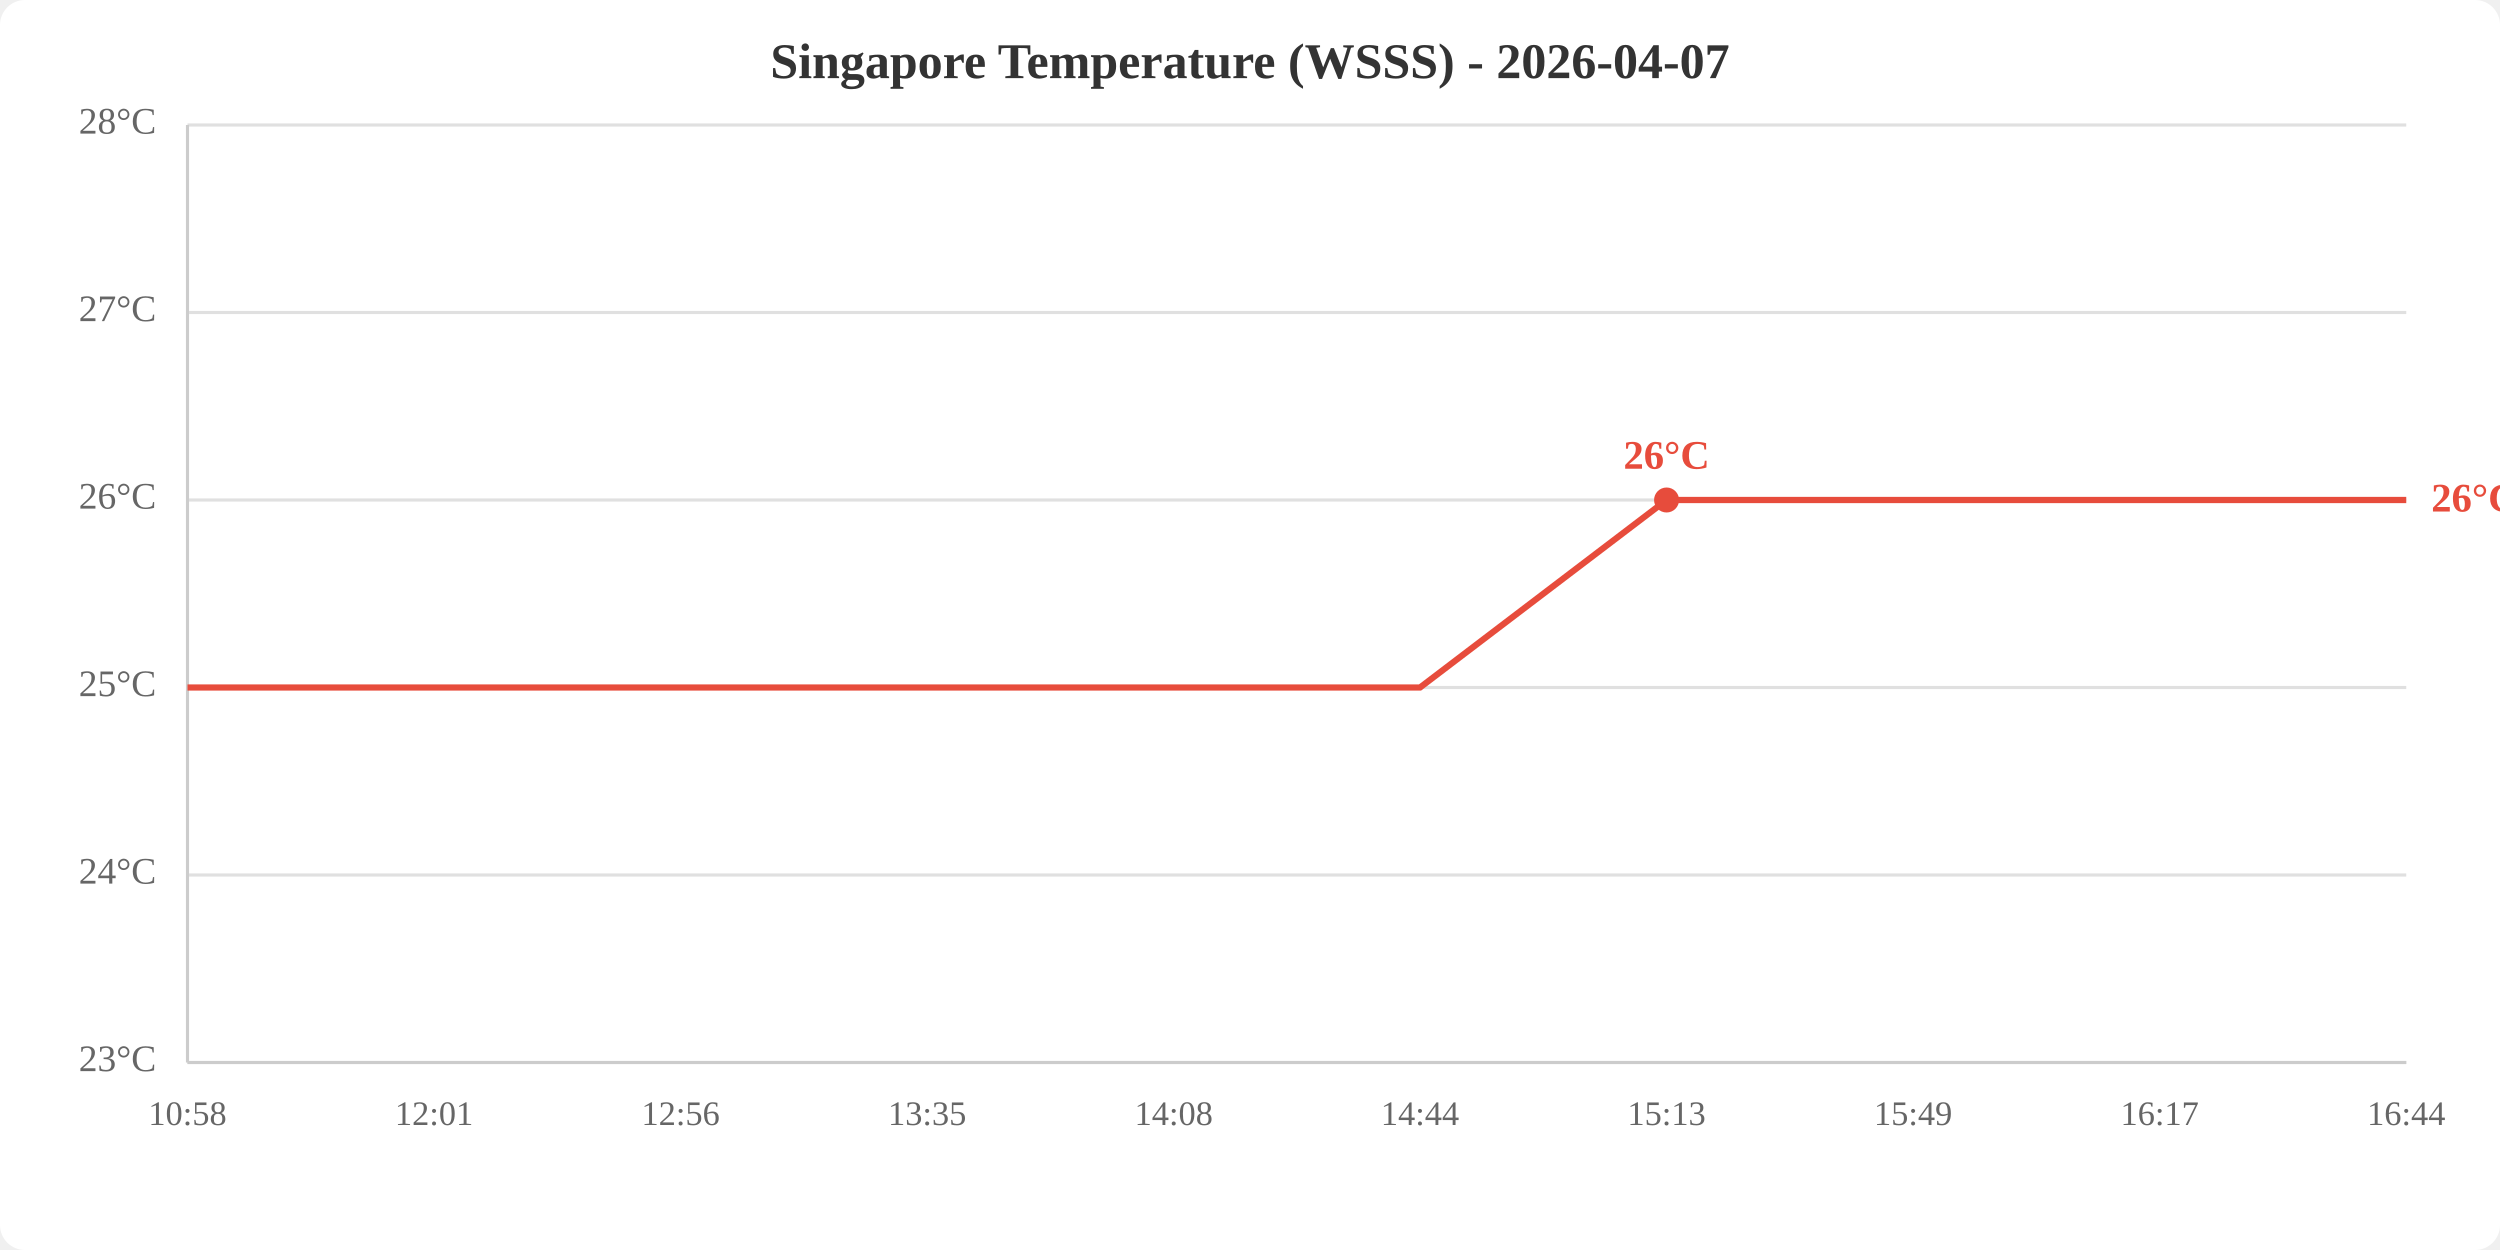
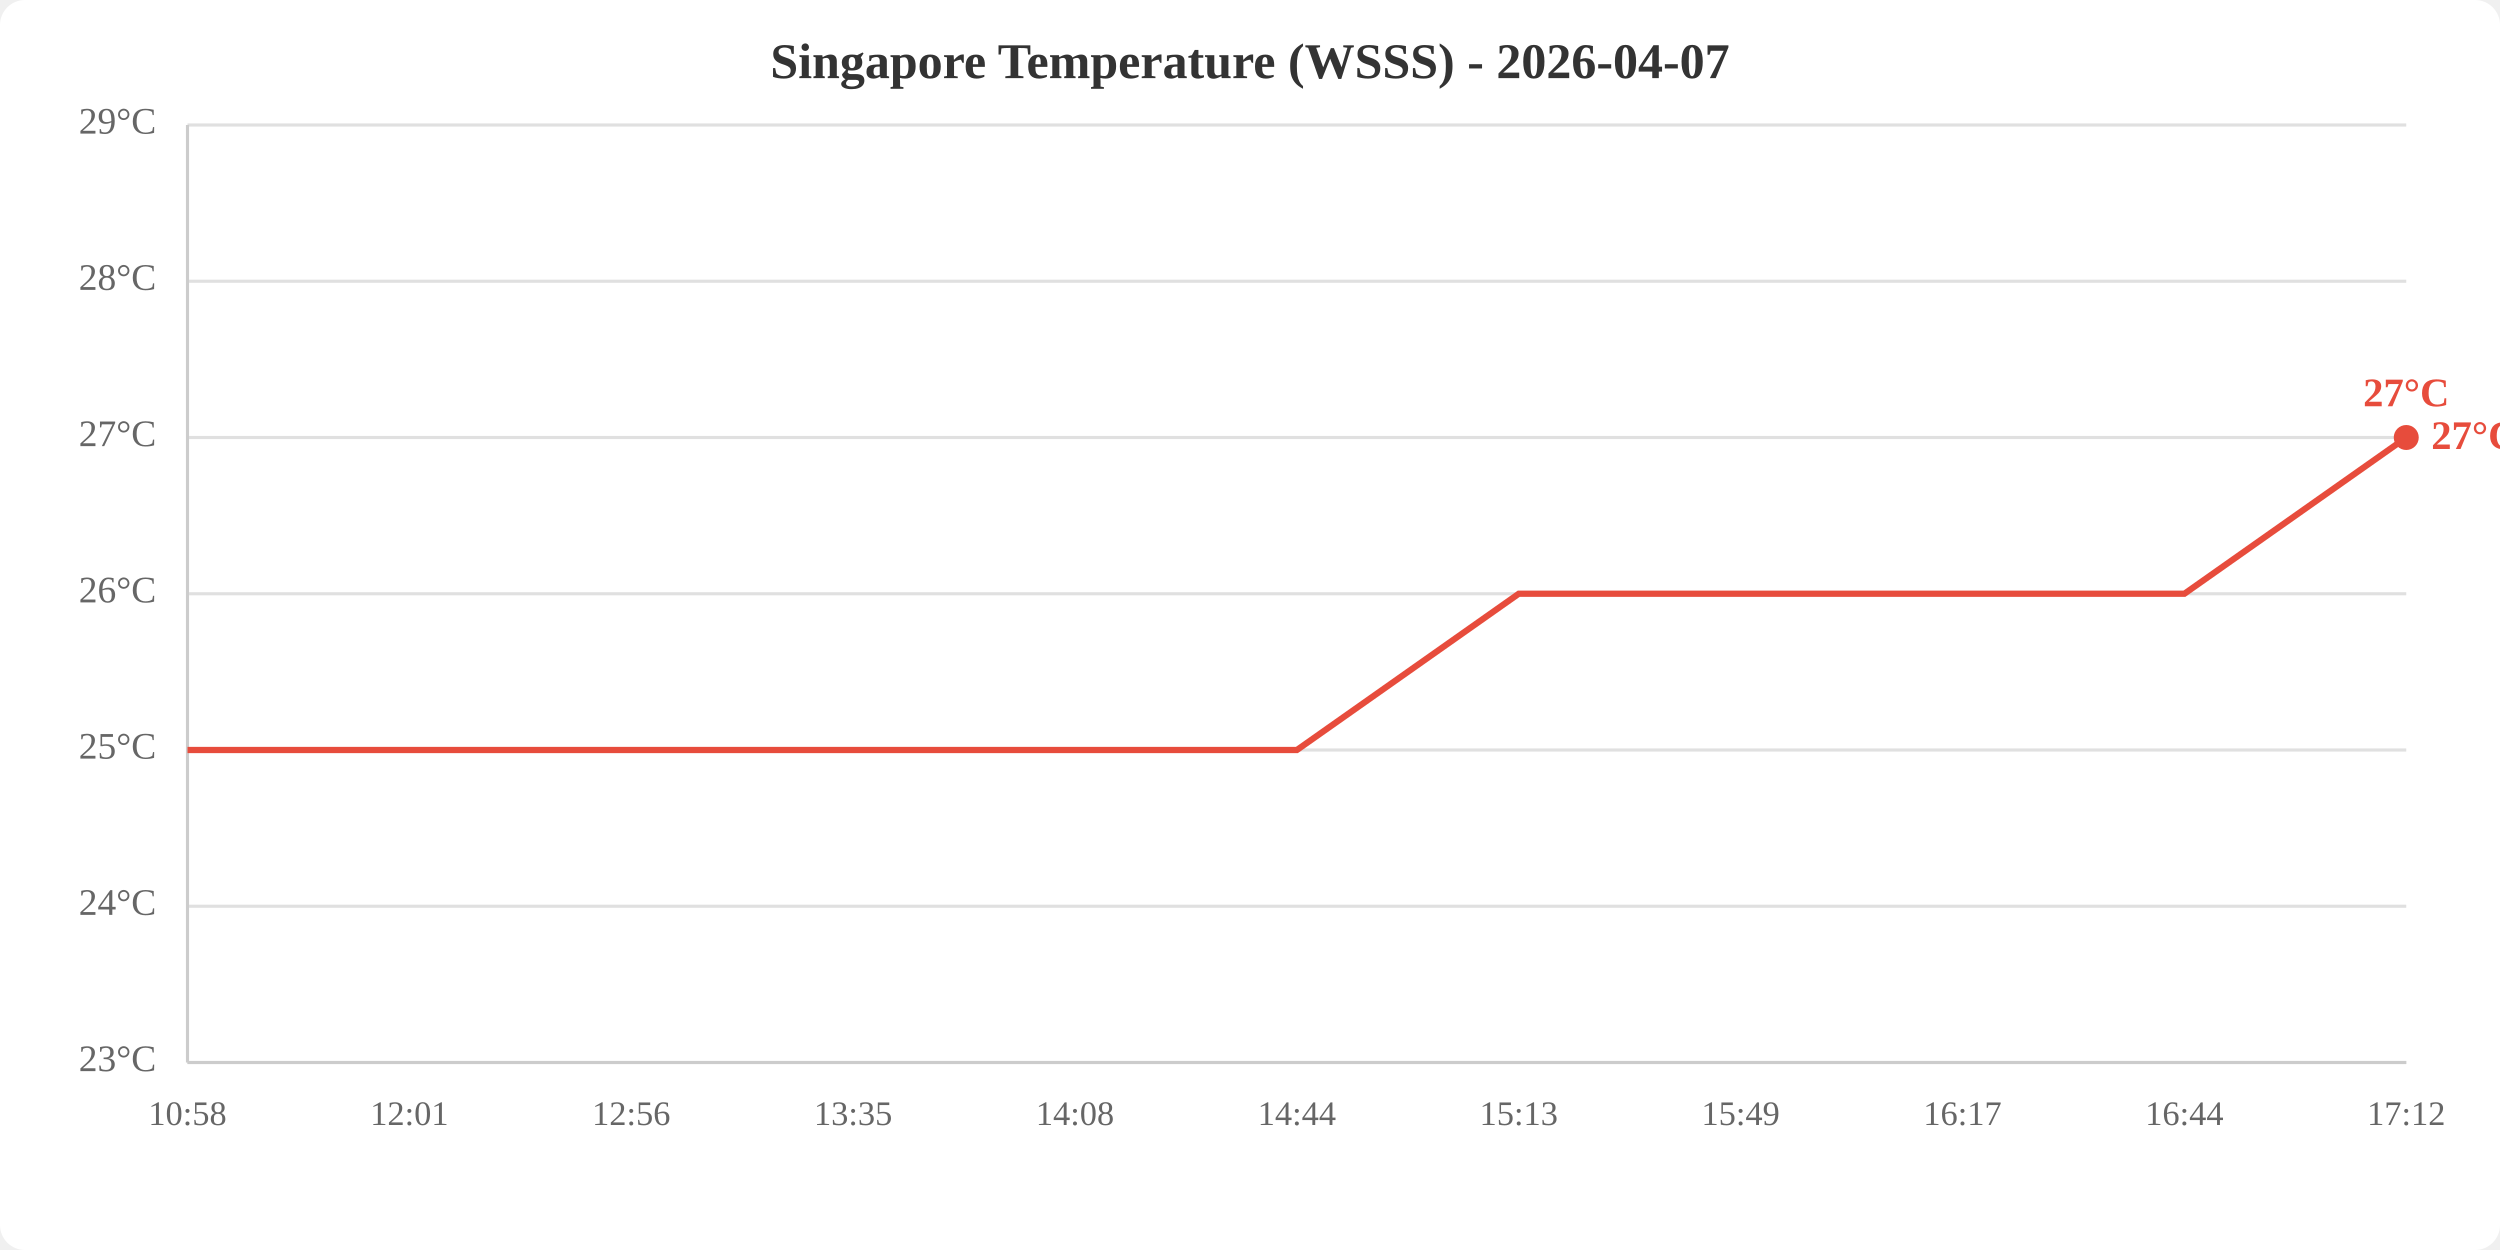
<svg xmlns="http://www.w3.org/2000/svg" viewBox="0 0 800 400" width="800" height="400">
  <rect width="800" height="400" fill="white" rx="8" />
  <text x="400.0" y="25" text-anchor="middle" font-size="16" font-weight="bold" fill="#333">Singapore Temperature (WSSS) - 2026-04-07</text>
  <line x1="60" y1="340.0" x2="770" y2="340.0" stroke="#e0e0e0" stroke-width="1" />
-   <line x1="60" y1="280.0" x2="770" y2="280.0" stroke="#e0e0e0" stroke-width="1" />
-   <line x1="60" y1="220.0" x2="770" y2="220.0" stroke="#e0e0e0" stroke-width="1" />
-   <line x1="60" y1="160.0" x2="770" y2="160.0" stroke="#e0e0e0" stroke-width="1" />
-   <line x1="60" y1="100.0" x2="770" y2="100.0" stroke="#e0e0e0" stroke-width="1" />
+   <line x1="60" y1="290.0" x2="770" y2="290.0" stroke="#e0e0e0" stroke-width="1" />
+   <line x1="60" y1="240.0" x2="770" y2="240.0" stroke="#e0e0e0" stroke-width="1" />
+   <line x1="60" y1="190.0" x2="770" y2="190.0" stroke="#e0e0e0" stroke-width="1" />
+   <line x1="60" y1="140.0" x2="770" y2="140.0" stroke="#e0e0e0" stroke-width="1" />
+   <line x1="60" y1="90.0" x2="770" y2="90.0" stroke="#e0e0e0" stroke-width="1" />
  <line x1="60" y1="40.0" x2="770" y2="40.0" stroke="#e0e0e0" stroke-width="1" />
  <text x="50" y="340.0" text-anchor="end" dominant-baseline="middle" fill="#666" font-size="12">23°C</text>
-   <text x="50" y="280.0" text-anchor="end" dominant-baseline="middle" fill="#666" font-size="12">24°C</text>
-   <text x="50" y="220.0" text-anchor="end" dominant-baseline="middle" fill="#666" font-size="12">25°C</text>
-   <text x="50" y="160.0" text-anchor="end" dominant-baseline="middle" fill="#666" font-size="12">26°C</text>
-   <text x="50" y="100.0" text-anchor="end" dominant-baseline="middle" fill="#666" font-size="12">27°C</text>
-   <text x="50" y="40.0" text-anchor="end" dominant-baseline="middle" fill="#666" font-size="12">28°C</text>
+   <text x="50" y="290.0" text-anchor="end" dominant-baseline="middle" fill="#666" font-size="12">24°C</text>
+   <text x="50" y="240.0" text-anchor="end" dominant-baseline="middle" fill="#666" font-size="12">25°C</text>
+   <text x="50" y="190.0" text-anchor="end" dominant-baseline="middle" fill="#666" font-size="12">26°C</text>
+   <text x="50" y="140.0" text-anchor="end" dominant-baseline="middle" fill="#666" font-size="12">27°C</text>
+   <text x="50" y="90.0" text-anchor="end" dominant-baseline="middle" fill="#666" font-size="12">28°C</text>
+   <text x="50" y="40.0" text-anchor="end" dominant-baseline="middle" fill="#666" font-size="12">29°C</text>
  <text x="60.0" y="360" text-anchor="middle" fill="#666" font-size="11">10:58</text>
-   <text x="138.9" y="360" text-anchor="middle" fill="#666" font-size="11">12:01</text>
-   <text x="217.8" y="360" text-anchor="middle" fill="#666" font-size="11">12:56</text>
-   <text x="296.7" y="360" text-anchor="middle" fill="#666" font-size="11">13:35</text>
-   <text x="375.6" y="360" text-anchor="middle" fill="#666" font-size="11">14:08</text>
-   <text x="454.4" y="360" text-anchor="middle" fill="#666" font-size="11">14:44</text>
-   <text x="533.3" y="360" text-anchor="middle" fill="#666" font-size="11">15:13</text>
-   <text x="612.2" y="360" text-anchor="middle" fill="#666" font-size="11">15:49</text>
-   <text x="691.1" y="360" text-anchor="middle" fill="#666" font-size="11">16:17</text>
-   <text x="770.0" y="360" text-anchor="middle" fill="#666" font-size="11">16:44</text>
+   <text x="131.0" y="360" text-anchor="middle" fill="#666" font-size="11">12:01</text>
+   <text x="202.0" y="360" text-anchor="middle" fill="#666" font-size="11">12:56</text>
+   <text x="273.0" y="360" text-anchor="middle" fill="#666" font-size="11">13:35</text>
+   <text x="344.0" y="360" text-anchor="middle" fill="#666" font-size="11">14:08</text>
+   <text x="415.0" y="360" text-anchor="middle" fill="#666" font-size="11">14:44</text>
+   <text x="486.0" y="360" text-anchor="middle" fill="#666" font-size="11">15:13</text>
+   <text x="557.0" y="360" text-anchor="middle" fill="#666" font-size="11">15:49</text>
+   <text x="628.0" y="360" text-anchor="middle" fill="#666" font-size="11">16:17</text>
+   <text x="699.0" y="360" text-anchor="middle" fill="#666" font-size="11">16:44</text>
+   <text x="770.0" y="360" text-anchor="middle" fill="#666" font-size="11">17:12</text>
  <line x1="60" y1="40" x2="60" y2="340" stroke="#ccc" stroke-width="1" />
  <line x1="60" y1="340" x2="770" y2="340" stroke="#ccc" stroke-width="1" />
-   <polyline points="60.0,220.0 138.9,220.0 217.8,220.0 296.7,220.0 375.6,220.0 454.4,220.0 533.3,160.0 612.2,160.0 691.1,160.0 770.0,160.0" fill="none" stroke="#e74c3c" stroke-width="2" />
-   <circle cx="533.3" cy="160.0" r="4" fill="#e74c3c" />
-   <text x="533.3" y="150.0" text-anchor="middle" fill="#e74c3c" font-size="13" font-weight="bold">26°C</text>
-   <text x="778.0" y="160.0" fill="#e74c3c" font-size="13" font-weight="bold" dominant-baseline="middle">26°C</text>
+   <polyline points="60.0,240.0 131.0,240.0 202.0,240.0 273.0,240.0 344.0,240.0 415.0,240.0 486.0,190.0 557.0,190.0 628.0,190.0 699.0,190.0 770.0,140.0" fill="none" stroke="#e74c3c" stroke-width="2" />
+   <circle cx="770.0" cy="140.0" r="4" fill="#e74c3c" />
+   <text x="770.0" y="130.0" text-anchor="middle" fill="#e74c3c" font-size="13" font-weight="bold">27°C</text>
+   <text x="778.0" y="140.0" fill="#e74c3c" font-size="13" font-weight="bold" dominant-baseline="middle">27°C</text>
</svg>
